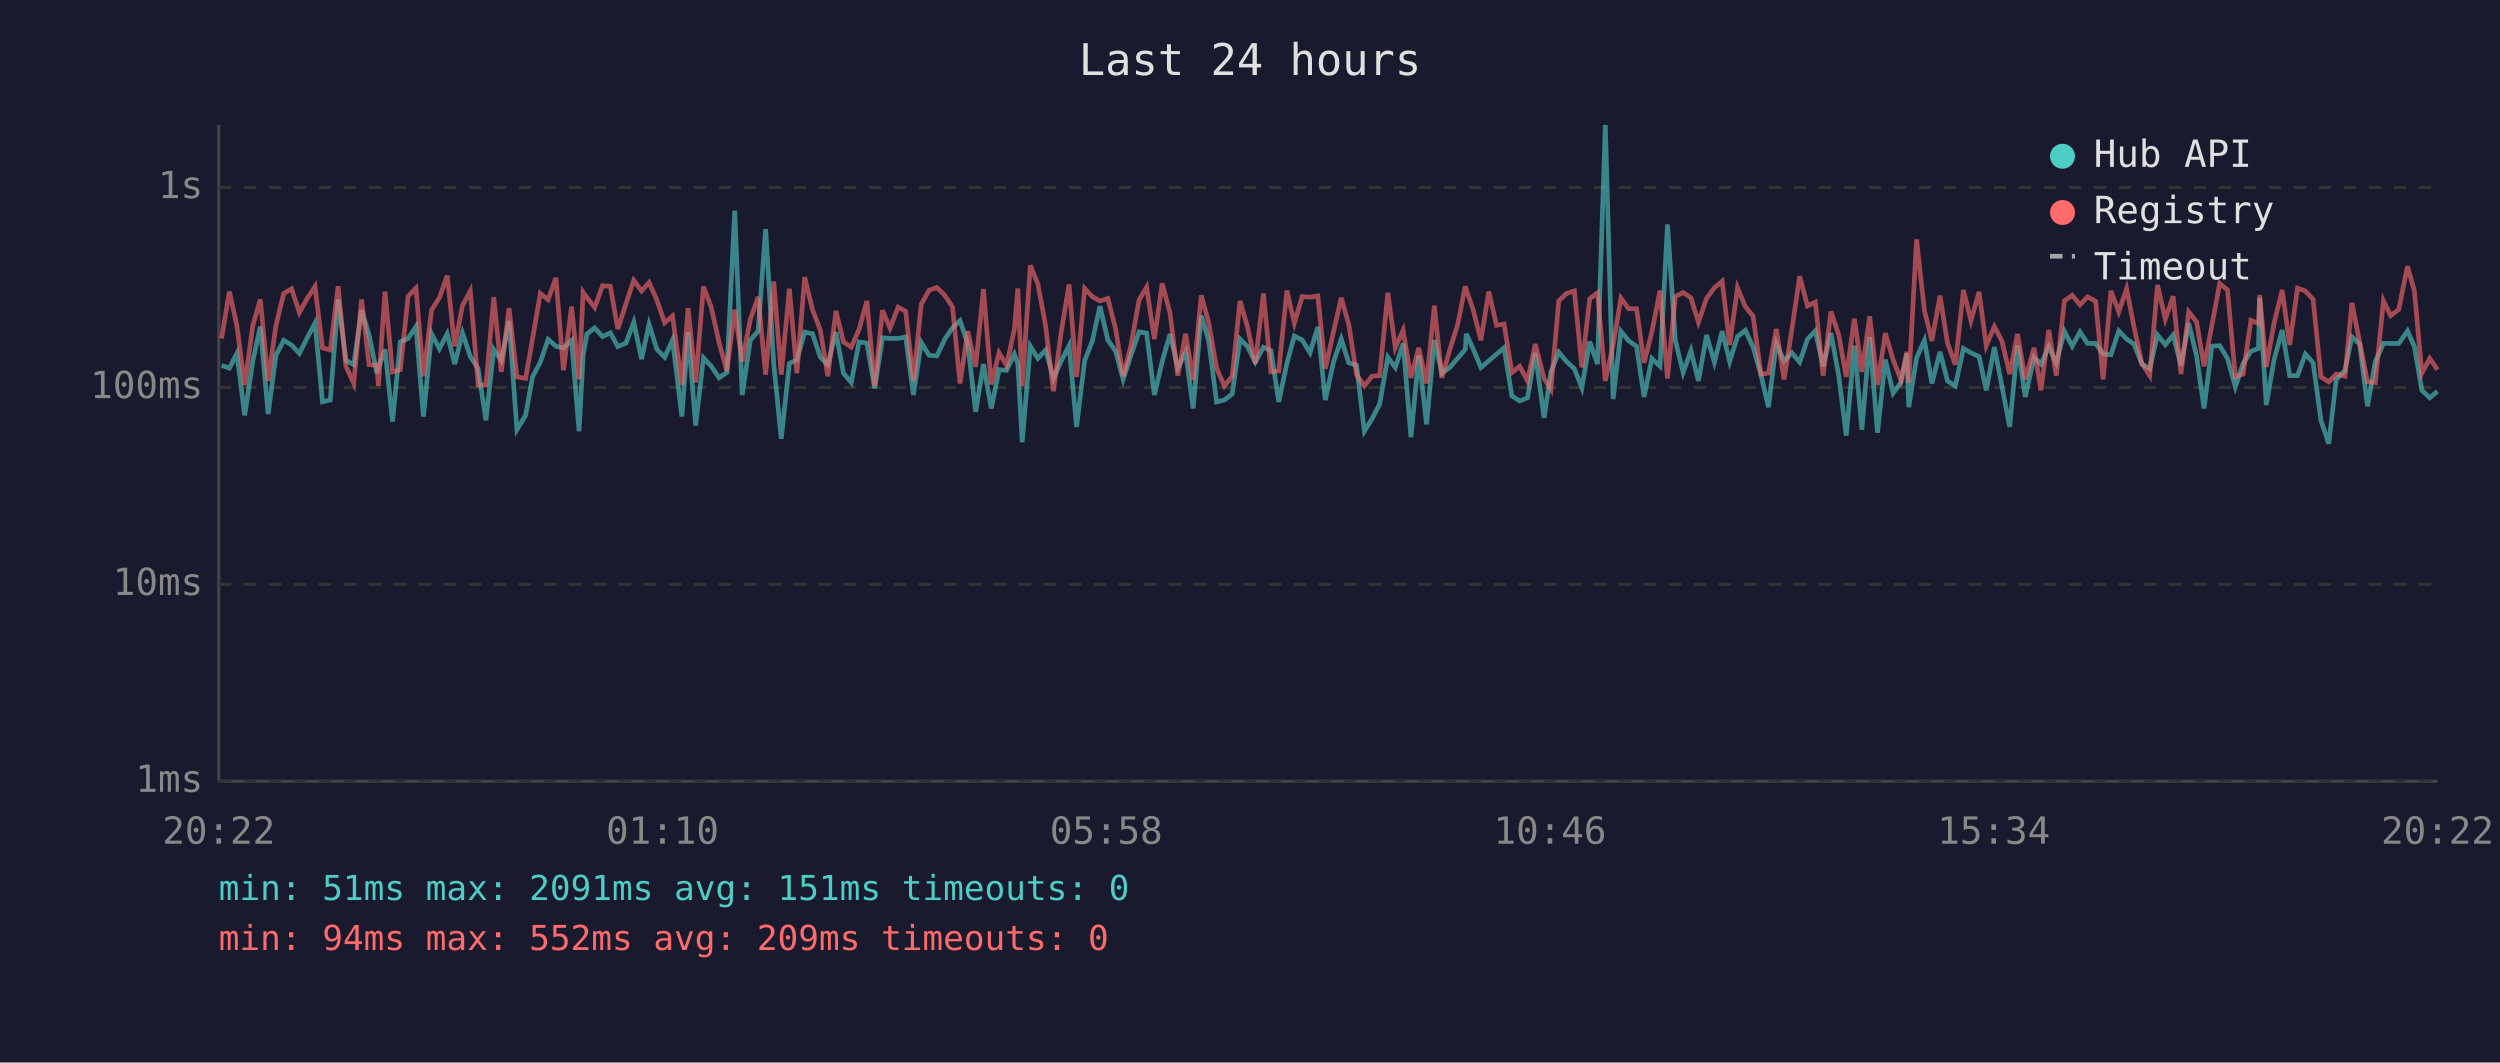
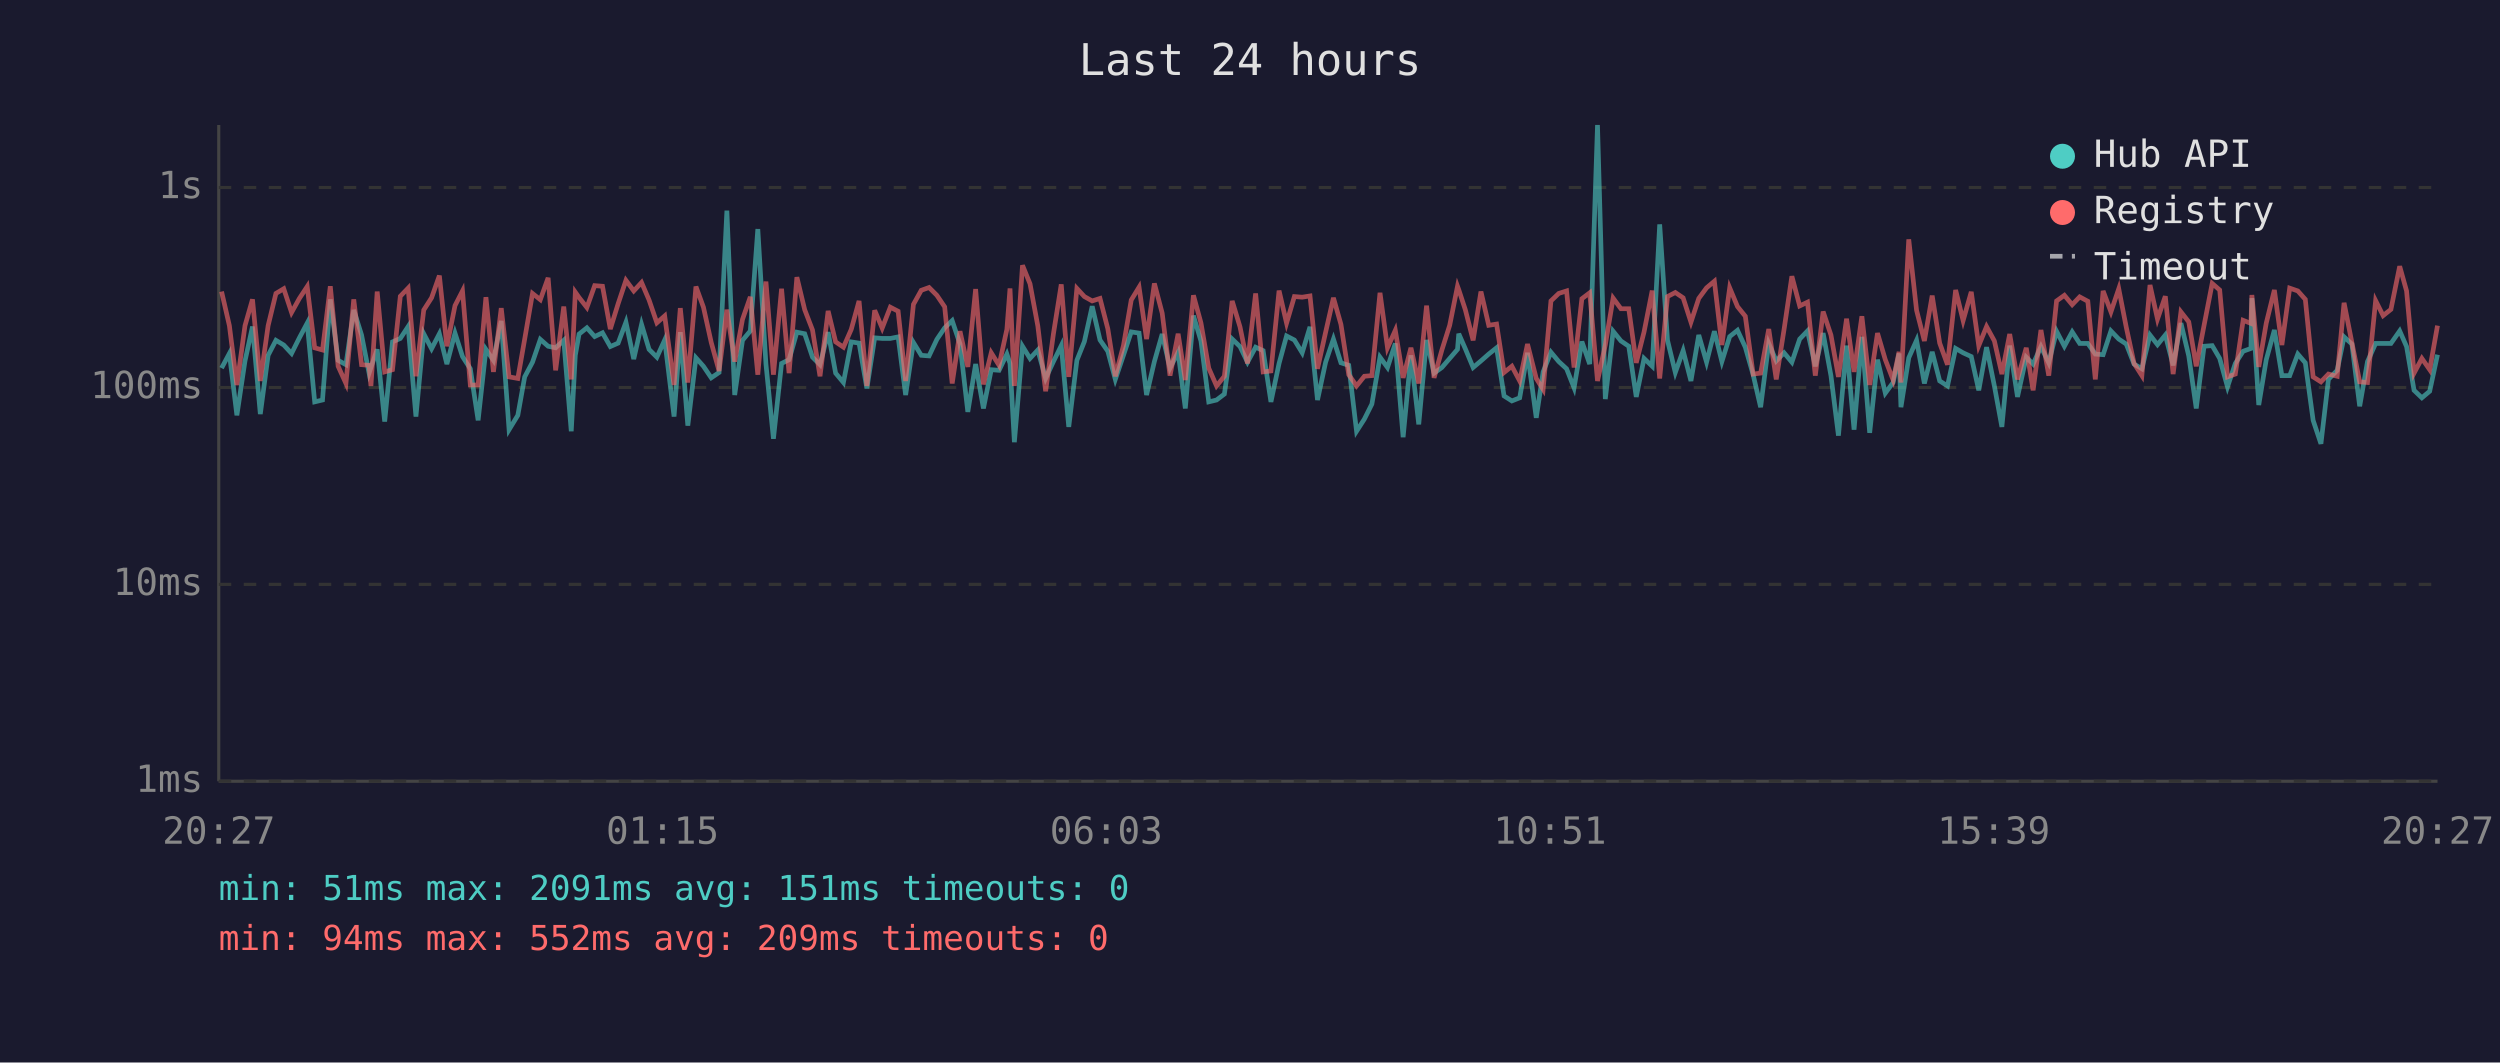
<svg xmlns="http://www.w3.org/2000/svg" viewBox="0 0 800 340" font-family="monospace" font-size="12">
  <rect width="800" height="340" fill="#1a1a2e" />
  <text x="400" y="24" fill="#e0e0e0" font-size="14" text-anchor="middle">Last 24 hours</text>
  <line x1="70" y1="40" x2="70" y2="250" stroke="#444" stroke-width="1" />
  <line x1="70" y1="250" x2="780" y2="250" stroke="#444" stroke-width="1" />
  <line x1="70" y1="250" x2="780" y2="250" stroke="#333" stroke-width="1" stroke-dasharray="4" />
  <text x="65" y="250" fill="#888" text-anchor="end" dominant-baseline="middle">1ms</text>
  <line x1="70" y1="187" x2="780" y2="187" stroke="#333" stroke-width="1" stroke-dasharray="4" />
  <text x="65" y="187" fill="#888" text-anchor="end" dominant-baseline="middle">10ms</text>
  <line x1="70" y1="124" x2="780" y2="124" stroke="#333" stroke-width="1" stroke-dasharray="4" />
  <text x="65" y="124" fill="#888" text-anchor="end" dominant-baseline="middle">100ms</text>
  <line x1="70" y1="60" x2="780" y2="60" stroke="#333" stroke-width="1" stroke-dasharray="4" />
  <text x="65" y="60" fill="#888" text-anchor="end" dominant-baseline="middle">1s</text>
-   <text x="70" y="270" fill="#888" text-anchor="middle">20:22</text>
-   <text x="212" y="270" fill="#888" text-anchor="middle">01:10</text>
-   <text x="354" y="270" fill="#888" text-anchor="middle">05:58</text>
-   <text x="496" y="270" fill="#888" text-anchor="middle">10:46</text>
-   <text x="638" y="270" fill="#888" text-anchor="middle">15:34</text>
-   <text x="780" y="270" fill="#888" text-anchor="middle">20:22</text>
-   <polyline points="70.9,116.9 73.4,117.8 75.8,113.1 78.3,132.9 80.9,115.5 83.3,104.5 85.8,132.5 88.3,113.7 90.8,108.9 93.3,110.4 95.8,113.1 98.3,108.1 100.8,103.4 103.2,128.6 105.7,128.0 108.2,95.8 110.7,115.3 113.2,116.7 115.7,99.2 118.1,107.2 120.6,119.4 121.1,117.6 123.2,111.8 125.6,134.9 128.1,109.4 130.6,108.3 133.1,104.5 135.5,133.3 138.1,106.8 140.6,111.6 143.1,106.8 145.5,116.5 148.0,106.6 150.5,114.1 153.0,118.0 155.5,134.5 158.0,111.8 160.4,115.3 162.9,102.7 165.4,137.5 168.2,132.9 170.4,120.6 172.9,115.9 175.4,108.6 177.9,110.8 180.3,111.3 182.9,108.9 185.3,138.0 186.6,113.7 187.8,106.9 190.3,104.9 192.8,107.7 195.3,106.5 197.7,110.9 200.3,109.8 202.8,103.1 205.3,114.9 207.7,103.8 210.2,111.8 212.7,114.3 215.2,108.8 218.2,133.3 220.2,106.3 222.6,136.2 225.1,114.5 227.6,117.2 230.1,120.9 232.6,119.2 235.1,67.4 237.5,126.4 240.1,108.9 242.6,105.9 245.0,73.3 247.6,116.5 250.0,140.4 252.6,116.3 255.0,115.1 257.5,106.3 260.0,106.8 262.5,114.3 264.9,116.7 267.5,106.3 269.9,119.4 272.4,122.4 274.9,109.4 277.4,109.8 279.9,124.3 282.4,108.1 284.8,108.3 287.4,108.3 289.8,107.8 292.3,126.4 294.8,109.6 297.3,113.7 299.8,113.9 302.3,108.6 304.8,104.9 307.2,102.6 309.7,110.1 312.2,131.8 314.7,116.5 317.2,130.7 319.7,118.3 322.1,118.5 324.6,113.3 325.7,116.3 327.1,141.5 329.7,110.8 332.1,114.7 334.6,112.0 337.1,121.1 339.5,115.7 342.1,110.6 344.5,136.6 347.1,115.3 349.5,109.3 352.0,98.0 354.5,108.8 357.0,112.4 359.4,121.4 361.9,113.7 364.5,106.2 366.9,106.6 369.4,126.4 371.9,115.7 374.4,106.9 376.9,117.8 379.4,112.7 381.8,130.7 384.4,101.0 386.8,109.1 389.3,128.6 391.8,128.0 394.3,126.1 396.8,108.5 399.2,110.9 401.7,115.9 404.3,111.1 406.7,112.2 409.2,128.6 411.8,116.3 414.2,107.5 416.7,108.8 419.2,112.9 421.7,104.6 424.1,128.0 426.7,115.9 429.2,108.5 431.6,116.1 434.1,116.9 436.6,138.0 439.0,134.1 441.5,129.3 444.1,114.3 446.5,117.6 449.0,109.9 451.5,139.9 454.0,113.7 456.5,135.8 459.0,108.8 461.4,119.4 463.9,117.6 466.4,114.7 468.9,111.8 469.2,106.8 471.4,111.6 473.9,117.6 476.4,115.5 478.9,113.3 481.3,111.3 483.8,126.7 486.3,128.3 488.8,127.3 491.3,112.9 494.1,133.7 496.3,119.0 498.8,112.7 501.3,115.7 503.8,118.0 506.2,124.1 508.7,109.3 511.2,116.5 513.7,40.0 516.2,127.7 518.7,106.0 521.2,109.1 523.7,110.8 526.1,127.0 528.6,114.7 531.2,117.2 533.6,71.8 536.1,108.9 538.6,119.2 541.1,112.2 543.5,121.9 546.1,107.2 548.6,115.9 551.1,106.0 553.5,115.7 556.0,107.7 558.5,105.7 561.0,111.1 563.5,119.9 565.9,130.3 568.4,109.9 570.9,115.5 573.4,112.9 575.9,115.9 578.4,108.5 580.9,105.9 583.4,117.2 585.9,106.6 588.4,120.2 590.8,139.4 593.4,110.6 595.8,137.5 598.3,107.8 600.8,138.5 603.3,115.1 605.8,125.8 608.3,122.4 610.2,113.1 610.8,130.3 613.3,114.5 615.8,108.9 618.2,122.7 620.8,112.6 623.2,121.9 625.7,123.5 628.3,111.5 630.7,112.9 633.3,114.1 635.6,124.9 638.2,111.1 640.6,123.5 643.1,136.6 645.6,110.6 648.1,127.0 650.9,114.3 653.1,116.5 655.6,110.9 658.0,116.1 660.6,106.0 663.1,110.8 665.6,106.2 668.0,109.9 670.6,109.9 673.0,113.3 675.5,113.5 678.0,105.9 680.5,108.5 682.9,110.1 685.4,116.5 687.9,118.0 690.4,107.2 692.9,110.3 695.4,107.2 697.9,116.9 700.4,103.4 702.9,113.9 705.3,130.7 707.8,110.8 710.3,110.6 712.8,114.7 715.3,123.8 717.8,116.3 720.3,112.4 722.7,111.5 723.1,95.4 725.2,129.6 727.7,115.1 730.3,105.6 732.7,120.2 735.2,120.2 737.7,113.3 740.2,116.1 742.7,134.5 745.2,142.0 747.6,121.4 750.4,118.5 752.6,107.8 755.1,110.1 757.6,130.0 760.1,115.7 762.7,109.9 765.0,109.9 767.6,109.9 770.4,105.9 772.6,110.9 775.0,124.9 777.5,127.3 780.0,125.2" fill="none" stroke="#4ecdc4" stroke-width="1.5" opacity="0.6" />
-   <polyline points="70.9,108.3 73.4,93.3 75.8,104.2 78.3,123.2 80.9,104.2 83.3,95.8 85.8,121.9 88.3,104.2 90.8,93.9 93.3,92.4 95.8,100.0 98.3,95.5 100.8,91.7 103.2,111.3 105.7,112.0 108.2,91.6 110.7,117.2 113.2,122.7 115.7,95.8 118.1,116.7 120.6,116.9 121.1,123.5 123.2,93.3 125.6,119.0 128.1,118.3 130.6,94.8 133.1,92.2 135.5,120.4 138.1,99.2 140.6,95.3 143.1,88.2 145.5,110.8 148.0,97.8 150.5,93.1 153.0,123.2 155.5,123.2 158.0,95.1 160.4,119.0 162.9,98.6 165.4,120.6 168.2,121.1 170.4,108.5 172.9,93.9 175.4,95.9 177.9,88.9 180.3,118.5 182.9,98.1 185.3,121.4 186.6,93.5 187.8,95.2 190.3,98.4 192.8,91.4 195.3,91.6 197.7,105.3 200.3,97.2 202.8,89.7 205.3,93.1 207.7,90.4 210.2,96.0 212.7,103.3 215.2,101.1 218.2,123.2 220.2,98.6 222.6,122.4 225.1,91.7 227.6,98.3 230.1,109.6 232.6,118.7 235.1,99.1 237.5,115.7 240.1,102.2 242.6,95.0 245.0,119.9 247.6,90.1 250.0,119.9 252.6,92.4 255.0,119.4 257.5,88.7 260.0,99.1 262.5,105.6 264.9,120.4 267.5,99.5 269.9,109.4 272.4,111.1 274.9,105.4 277.4,96.3 279.9,123.5 282.4,99.3 284.8,105.0 287.4,98.3 289.8,99.6 292.3,121.9 294.8,97.4 297.3,92.9 299.8,92.0 302.3,94.5 304.8,98.2 307.2,122.7 309.7,106.0 312.2,117.4 314.7,92.5 317.2,123.0 319.7,112.9 322.1,116.9 324.6,105.4 325.7,92.3 327.1,123.5 329.7,84.9 332.1,90.8 334.6,104.3 337.1,125.2 339.5,106.8 342.1,91.0 344.5,120.6 347.1,92.3 349.5,94.9 352.0,96.3 354.5,95.5 357.0,105.2 359.4,120.4 361.9,110.6 364.5,96.0 366.9,91.9 369.4,108.5 371.9,90.7 374.4,100.2 376.9,120.2 379.4,106.8 381.8,121.6 384.4,94.5 386.8,103.3 389.3,117.8 391.8,123.5 394.3,120.4 396.8,96.3 399.2,104.6 401.7,116.3 404.3,93.9 406.7,119.0 409.2,118.7 411.8,93.0 414.2,103.4 416.7,94.9 419.2,95.1 421.7,94.7 424.1,118.0 426.7,106.3 429.2,95.3 431.6,103.8 434.1,119.9 436.6,123.5 439.0,120.4 441.5,120.2 444.1,93.7 446.5,111.3 449.0,105.7 451.5,120.9 454.0,111.3 456.5,122.7 459.0,97.8 461.4,120.9 463.9,112.0 466.4,104.1 468.9,91.6 469.2,92.7 471.4,99.1 473.9,108.9 476.4,93.3 478.9,104.1 481.3,103.7 483.8,119.2 486.3,117.2 488.8,121.9 491.3,110.1 494.1,121.1 496.3,124.6 498.8,96.3 501.3,93.9 503.8,93.1 506.2,117.6 508.7,95.6 511.2,93.7 513.7,121.9 516.2,110.4 518.7,95.4 521.2,98.8 523.7,98.8 526.1,116.1 528.6,106.2 531.2,93.0 533.6,121.1 536.1,94.9 538.6,93.6 541.1,95.3 543.5,103.1 546.1,95.5 548.6,92.1 551.1,90.0 553.5,110.4 556.0,92.1 558.5,98.1 561.0,101.2 563.5,119.7 565.9,119.4 568.4,105.3 570.9,121.4 573.4,105.4 575.9,88.4 578.4,97.9 580.9,96.7 583.4,120.2 585.9,99.7 588.4,107.2 590.8,120.6 593.4,102.0 595.8,119.0 598.3,101.2 600.8,123.2 603.3,106.6 605.8,115.1 608.3,121.6 610.2,112.6 610.8,122.4 613.3,76.6 615.8,99.3 618.2,109.1 620.8,94.6 623.2,109.8 625.7,116.7 628.3,92.8 630.7,102.6 633.3,93.4 635.6,110.6 638.2,104.5 640.6,109.1 643.1,119.7 645.6,106.9 648.1,121.4 650.9,111.3 653.1,124.9 655.6,105.6 658.0,120.2 660.6,96.3 663.1,94.5 665.6,97.5 668.0,95.0 670.6,96.4 673.0,121.4 675.5,93.1 678.0,99.8 680.5,92.4 682.9,104.7 685.4,116.3 687.9,120.2 690.4,91.2 692.9,102.1 695.4,94.8 697.9,119.7 700.4,99.8 702.9,103.0 705.3,117.2 707.8,104.1 710.3,90.7 712.8,92.8 715.3,120.6 717.8,119.7 720.3,102.5 722.7,103.5 723.1,94.4 725.2,117.4 727.7,103.4 730.3,92.8 732.7,110.4 735.2,92.2 737.7,93.1 740.2,95.8 742.7,120.6 745.2,122.2 747.6,119.7 750.4,120.4 752.6,96.9 755.1,109.6 757.6,122.2 760.1,122.4 762.7,96.2 765.0,101.0 767.6,99.0 770.4,85.2 772.6,93.1 775.0,119.4 777.5,114.7 780.0,118.3" fill="none" stroke="#ff6b6b" stroke-width="1.5" opacity="0.6" />
+   <text x="70" y="270" fill="#888" text-anchor="middle">20:27</text>
+   <text x="212" y="270" fill="#888" text-anchor="middle">01:15</text>
+   <text x="354" y="270" fill="#888" text-anchor="middle">06:03</text>
+   <text x="496" y="270" fill="#888" text-anchor="middle">10:51</text>
+   <text x="638" y="270" fill="#888" text-anchor="middle">15:39</text>
+   <text x="780" y="270" fill="#888" text-anchor="middle">20:27</text>
+   <polyline points="70.9,117.8 73.4,113.1 75.8,132.9 78.4,115.5 80.8,104.5 83.3,132.5 85.8,113.7 88.3,108.9 90.8,110.4 93.3,113.1 95.8,108.1 98.3,103.4 100.7,128.6 103.2,128.0 105.7,95.8 108.2,115.3 110.7,116.7 113.2,99.2 115.7,107.2 118.1,119.4 118.7,117.6 120.7,111.8 123.1,134.9 125.6,109.4 128.1,108.3 130.6,104.5 133.1,133.3 135.6,106.8 138.1,111.6 140.6,106.8 143.0,116.5 145.6,106.6 148.0,114.1 150.5,118.0 153.0,134.5 155.5,111.8 157.9,115.3 160.4,102.7 162.9,137.5 165.7,132.9 167.9,120.6 170.4,115.9 172.9,108.6 175.4,110.8 177.8,111.3 180.4,108.9 182.8,138.0 184.1,113.7 185.3,106.9 187.8,104.9 190.3,107.7 192.8,106.5 195.3,110.9 197.8,109.8 200.3,103.1 202.8,114.9 205.3,103.8 207.7,111.8 210.2,114.3 212.7,108.8 215.7,133.3 217.7,106.3 220.1,136.2 222.7,114.5 225.1,117.2 227.6,120.9 230.1,119.2 232.6,67.4 235.1,126.4 237.6,108.9 240.1,105.9 242.5,73.3 245.1,116.5 247.5,140.4 250.1,116.3 252.5,115.1 255.0,106.3 257.5,106.8 260.0,114.3 262.4,116.7 265.0,106.3 267.4,119.4 269.9,122.4 272.4,109.4 274.9,109.8 277.4,124.3 279.9,108.1 282.3,108.3 284.9,108.3 287.4,107.8 289.8,126.4 292.3,109.6 294.8,113.7 297.3,113.9 299.8,108.6 302.3,104.9 304.7,102.6 307.2,110.1 309.7,131.8 312.2,116.5 314.7,130.7 317.2,118.3 319.7,118.5 322.2,113.3 323.2,116.3 324.6,141.5 327.2,110.8 329.6,114.7 332.1,112.0 334.6,121.1 337.1,115.7 339.6,110.6 342.0,136.6 344.6,115.3 347.0,109.3 349.5,98.0 352.0,108.8 354.5,112.4 356.9,121.4 359.5,113.7 362.0,106.2 364.5,106.6 366.9,126.4 369.4,115.7 371.9,106.9 374.4,117.8 377.0,112.7 379.3,130.7 381.9,101.0 384.3,109.1 386.8,128.6 389.3,128.0 391.8,126.1 394.3,108.5 396.8,110.9 399.2,115.9 401.8,111.1 404.2,112.2 406.7,128.6 409.3,116.3 411.7,107.5 414.2,108.8 416.7,112.9 419.2,104.6 421.6,128.0 424.2,115.9 426.7,108.5 429.1,116.1 431.6,116.9 434.1,138.0 436.6,134.1 439.0,129.3 441.6,114.3 444.0,117.6 446.5,109.9 449.0,139.9 451.5,113.7 454.0,135.8 456.5,108.8 458.9,119.4 461.4,117.6 463.9,114.7 466.4,111.8 466.8,106.8 468.9,111.6 471.4,117.6 473.9,115.5 476.4,113.3 478.9,111.3 481.3,126.7 483.8,128.3 486.3,127.3 488.8,112.9 491.6,133.7 493.8,119.0 496.3,112.7 498.8,115.7 501.3,118.0 503.7,124.1 506.2,109.3 508.7,116.5 511.2,40.0 513.7,127.7 516.2,106.0 518.7,109.1 521.2,110.8 523.6,127.0 526.1,114.7 528.7,117.2 531.1,71.8 533.6,108.9 536.1,119.2 538.6,112.2 541.1,121.9 543.6,107.2 546.1,115.9 548.6,106.0 551.0,115.7 553.5,107.7 556.0,105.7 558.5,111.1 561.0,119.9 563.4,130.3 566.0,109.9 568.4,115.5 570.9,112.9 573.4,115.9 575.9,108.5 578.4,105.9 580.9,117.2 583.4,106.6 585.9,120.2 588.3,139.4 590.9,110.6 593.3,137.5 595.8,107.8 598.3,138.5 600.8,115.1 603.3,125.8 605.8,122.4 607.7,113.1 608.3,130.3 610.8,114.5 613.3,108.9 615.8,122.7 618.3,112.6 620.7,121.9 623.2,123.5 625.8,111.5 628.2,112.9 630.8,114.1 633.2,124.9 635.7,111.1 638.2,123.5 640.6,136.6 643.1,110.6 645.6,127.0 648.4,114.3 650.6,116.5 653.1,110.9 655.6,116.1 658.1,106.0 660.6,110.8 663.1,106.2 665.5,109.9 668.1,109.9 670.5,113.3 673.0,113.5 675.5,105.9 678.0,108.5 680.4,110.1 682.9,116.5 685.4,118.0 688.0,107.2 690.4,110.3 692.9,107.2 695.4,116.9 697.9,103.4 700.4,113.9 702.8,130.7 705.3,110.8 707.9,110.6 710.3,114.7 712.8,123.8 715.3,116.3 717.8,112.4 720.3,111.5 720.6,95.4 722.8,129.6 725.2,115.1 727.8,105.6 730.2,120.2 732.7,120.2 735.3,113.3 737.7,116.1 740.2,134.5 742.7,142.0 745.1,121.4 747.9,118.5 750.1,107.8 752.6,110.1 755.1,130.0 757.6,115.7 760.2,109.9 762.6,109.9 765.1,109.9 767.9,105.9 770.1,110.9 772.5,124.9 775.0,127.3 777.5,125.2 780.0,113.5" fill="none" stroke="#4ecdc4" stroke-width="1.5" opacity="0.6" />
+   <polyline points="70.9,93.3 73.4,104.2 75.8,123.2 78.4,104.2 80.8,95.8 83.3,121.9 85.8,104.2 88.3,93.9 90.8,92.4 93.3,100.0 95.8,95.5 98.3,91.7 100.7,111.3 103.2,112.0 105.7,91.6 108.2,117.2 110.7,122.7 113.2,95.8 115.7,116.7 118.1,116.9 118.7,123.5 120.7,93.3 123.1,119.0 125.6,118.3 128.1,94.8 130.6,92.2 133.1,120.4 135.6,99.2 138.1,95.3 140.6,88.2 143.0,110.8 145.6,97.8 148.0,93.1 150.5,123.2 153.0,123.2 155.5,95.1 157.9,119.0 160.4,98.6 162.9,120.6 165.7,121.1 167.9,108.5 170.4,93.9 172.9,95.9 175.4,88.9 177.8,118.5 180.4,98.1 182.8,121.4 184.1,93.5 185.3,95.2 187.8,98.4 190.3,91.4 192.8,91.6 195.3,105.3 197.8,97.2 200.3,89.7 202.8,93.1 205.3,90.4 207.7,96.0 210.2,103.3 212.7,101.1 215.7,123.2 217.7,98.6 220.1,122.4 222.7,91.7 225.1,98.3 227.6,109.6 230.1,118.7 232.6,99.1 235.1,115.7 237.6,102.2 240.1,95.0 242.5,119.9 245.1,90.1 247.5,119.9 250.1,92.4 252.5,119.4 255.0,88.7 257.5,99.1 260.0,105.6 262.4,120.4 265.0,99.5 267.4,109.4 269.9,111.1 272.4,105.4 274.9,96.3 277.4,123.5 279.9,99.3 282.3,105.0 284.9,98.3 287.4,99.6 289.8,121.9 292.3,97.4 294.8,92.9 297.3,92.0 299.8,94.5 302.3,98.2 304.7,122.7 307.2,106.0 309.7,117.4 312.2,92.5 314.7,123.0 317.2,112.9 319.7,116.9 322.2,105.4 323.2,92.3 324.6,123.5 327.2,84.9 329.6,90.8 332.1,104.3 334.6,125.2 337.1,106.8 339.6,91.0 342.0,120.6 344.6,92.3 347.0,94.9 349.5,96.3 352.0,95.5 354.5,105.2 356.9,120.4 359.5,110.6 362.0,96.0 364.5,91.9 366.9,108.5 369.4,90.7 371.9,100.2 374.4,120.2 377.0,106.8 379.3,121.6 381.9,94.5 384.3,103.3 386.8,117.8 389.3,123.5 391.8,120.4 394.3,96.3 396.8,104.6 399.2,116.3 401.8,93.9 404.2,119.0 406.7,118.7 409.3,93.0 411.7,103.4 414.2,94.9 416.7,95.1 419.2,94.7 421.6,118.0 424.2,106.3 426.7,95.3 429.1,103.8 431.6,119.9 434.1,123.5 436.6,120.4 439.0,120.2 441.6,93.7 444.0,111.3 446.5,105.7 449.0,120.9 451.5,111.3 454.0,122.7 456.5,97.8 458.9,120.9 461.4,112.0 463.9,104.1 466.4,91.6 466.8,92.7 468.9,99.1 471.4,108.9 473.9,93.3 476.4,104.1 478.9,103.7 481.3,119.2 483.8,117.2 486.3,121.9 488.8,110.1 491.6,121.1 493.8,124.6 496.3,96.3 498.8,93.9 501.3,93.1 503.7,117.6 506.2,95.6 508.7,93.7 511.2,121.9 513.7,110.4 516.2,95.4 518.7,98.8 521.2,98.8 523.6,116.1 526.1,106.2 528.7,93.0 531.1,121.1 533.6,94.9 536.1,93.6 538.6,95.3 541.1,103.1 543.6,95.5 546.1,92.1 548.6,90.0 551.0,110.4 553.5,92.1 556.0,98.1 558.5,101.2 561.0,119.7 563.4,119.4 566.0,105.3 568.4,121.4 570.9,105.4 573.4,88.4 575.9,97.9 578.4,96.7 580.9,120.2 583.4,99.7 585.9,107.2 588.3,120.6 590.9,102.0 593.3,119.0 595.8,101.2 598.3,123.2 600.8,106.6 603.3,115.1 605.8,121.6 607.7,112.6 608.3,122.4 610.8,76.6 613.3,99.3 615.8,109.1 618.3,94.6 620.7,109.8 623.2,116.7 625.8,92.8 628.2,102.6 630.8,93.4 633.2,110.6 635.7,104.5 638.2,109.1 640.6,119.7 643.1,106.9 645.6,121.4 648.4,111.3 650.6,124.9 653.1,105.6 655.6,120.2 658.1,96.3 660.6,94.5 663.1,97.5 665.5,95.0 668.1,96.4 670.5,121.4 673.0,93.1 675.5,99.8 678.0,92.4 680.4,104.7 682.9,116.3 685.4,120.2 688.0,91.2 690.4,102.1 692.9,94.8 695.4,119.7 697.9,99.8 700.4,103.0 702.8,117.2 705.3,104.1 707.9,90.7 710.3,92.8 712.8,120.6 715.3,119.7 717.8,102.5 720.3,103.5 720.6,94.4 722.8,117.4 725.2,103.4 727.8,92.8 730.2,110.4 732.7,92.2 735.3,93.1 737.7,95.8 740.2,120.6 742.7,122.2 745.1,119.7 747.9,120.4 750.1,96.9 752.6,109.6 755.1,122.2 757.6,122.4 760.2,96.2 762.6,101.0 765.1,99.0 767.9,85.2 770.1,93.1 772.5,119.4 775.0,114.7 777.5,118.3 780.0,104.2" fill="none" stroke="#ff6b6b" stroke-width="1.5" opacity="0.6" />
  <circle cx="660" cy="50" r="4" fill="#4ecdc4" />
  <text x="670" y="50" fill="#e0e0e0" dominant-baseline="middle">Hub API</text>
  <circle cx="660" cy="68" r="4" fill="#ff6b6b" />
  <text x="670" y="68" fill="#e0e0e0" dominant-baseline="middle">Registry</text>
  <line x1="656" y1="82" x2="664" y2="82" stroke="#e0e0e0" stroke-width="1.5" stroke-dasharray="4,3" opacity="0.7" />
  <text x="670" y="86" fill="#e0e0e0" dominant-baseline="middle">Timeout</text>
  <text x="70" y="288" fill="#4ecdc4" font-size="11">min: 51ms  max: 2091ms  avg: 151ms  timeouts: 0</text>
  <text x="70" y="304" fill="#ff6b6b" font-size="11">min: 94ms  max: 552ms  avg: 209ms  timeouts: 0</text>
</svg>
